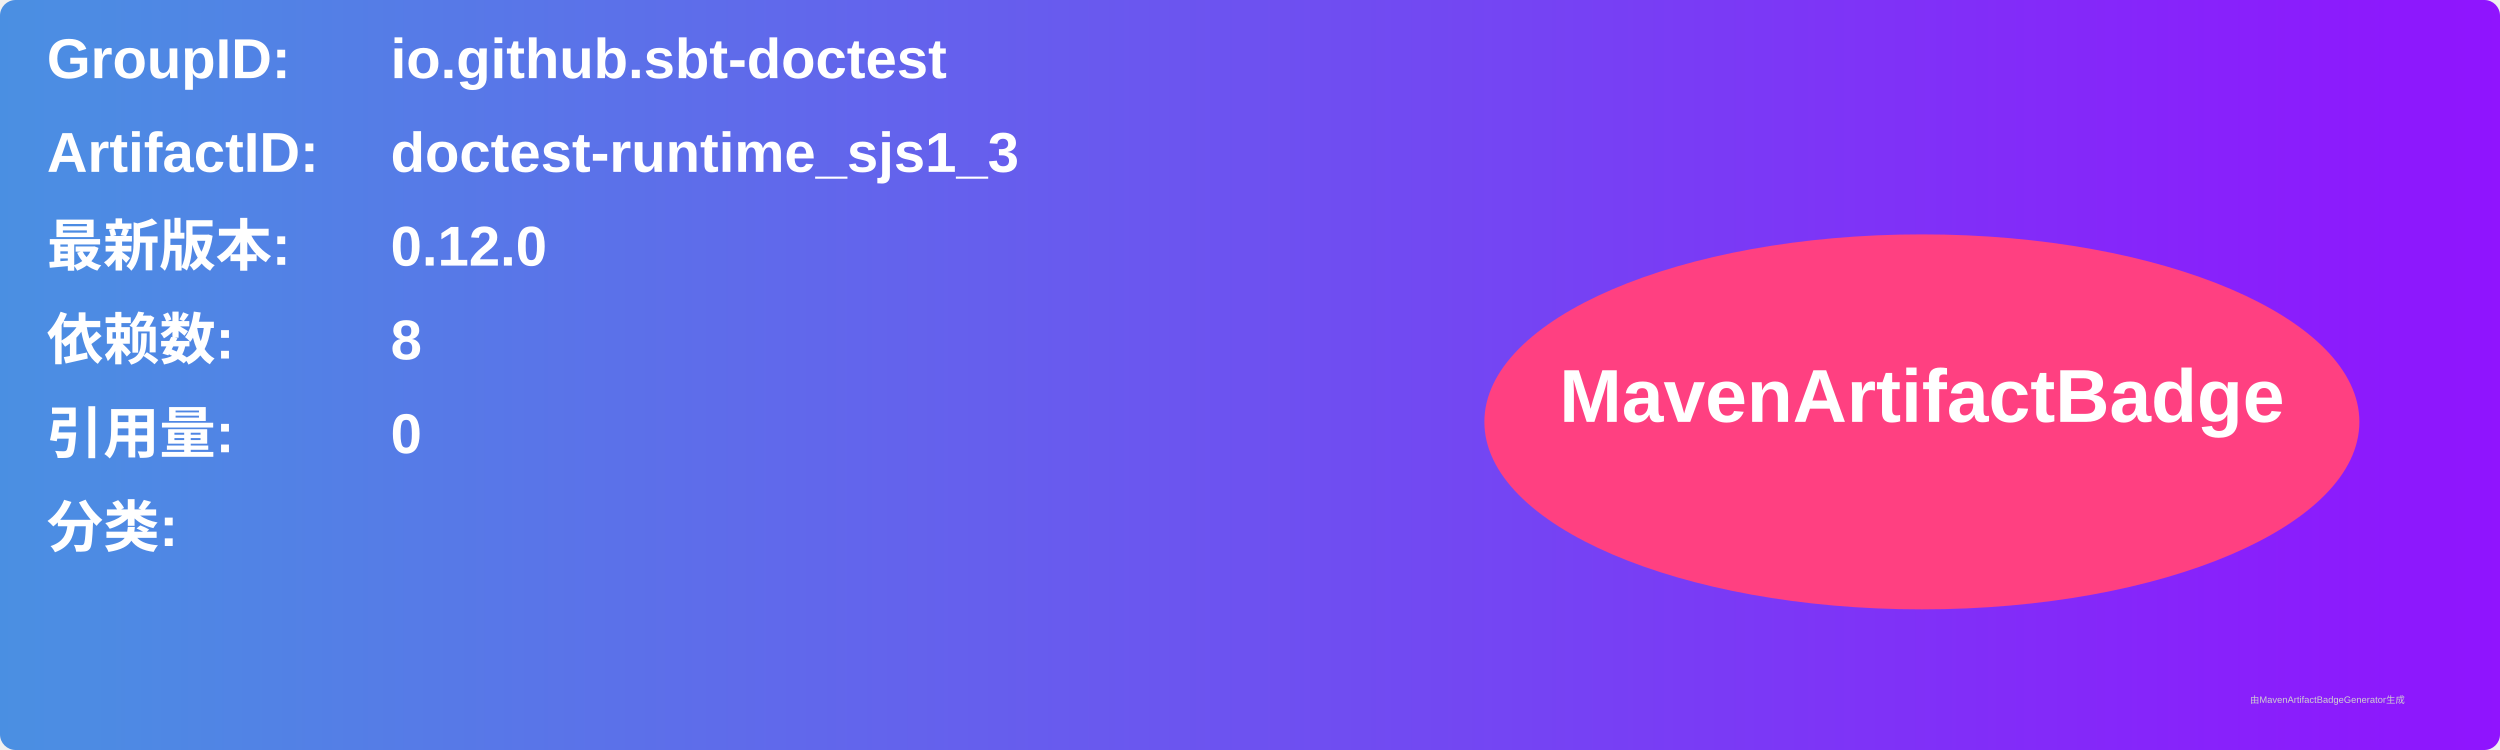
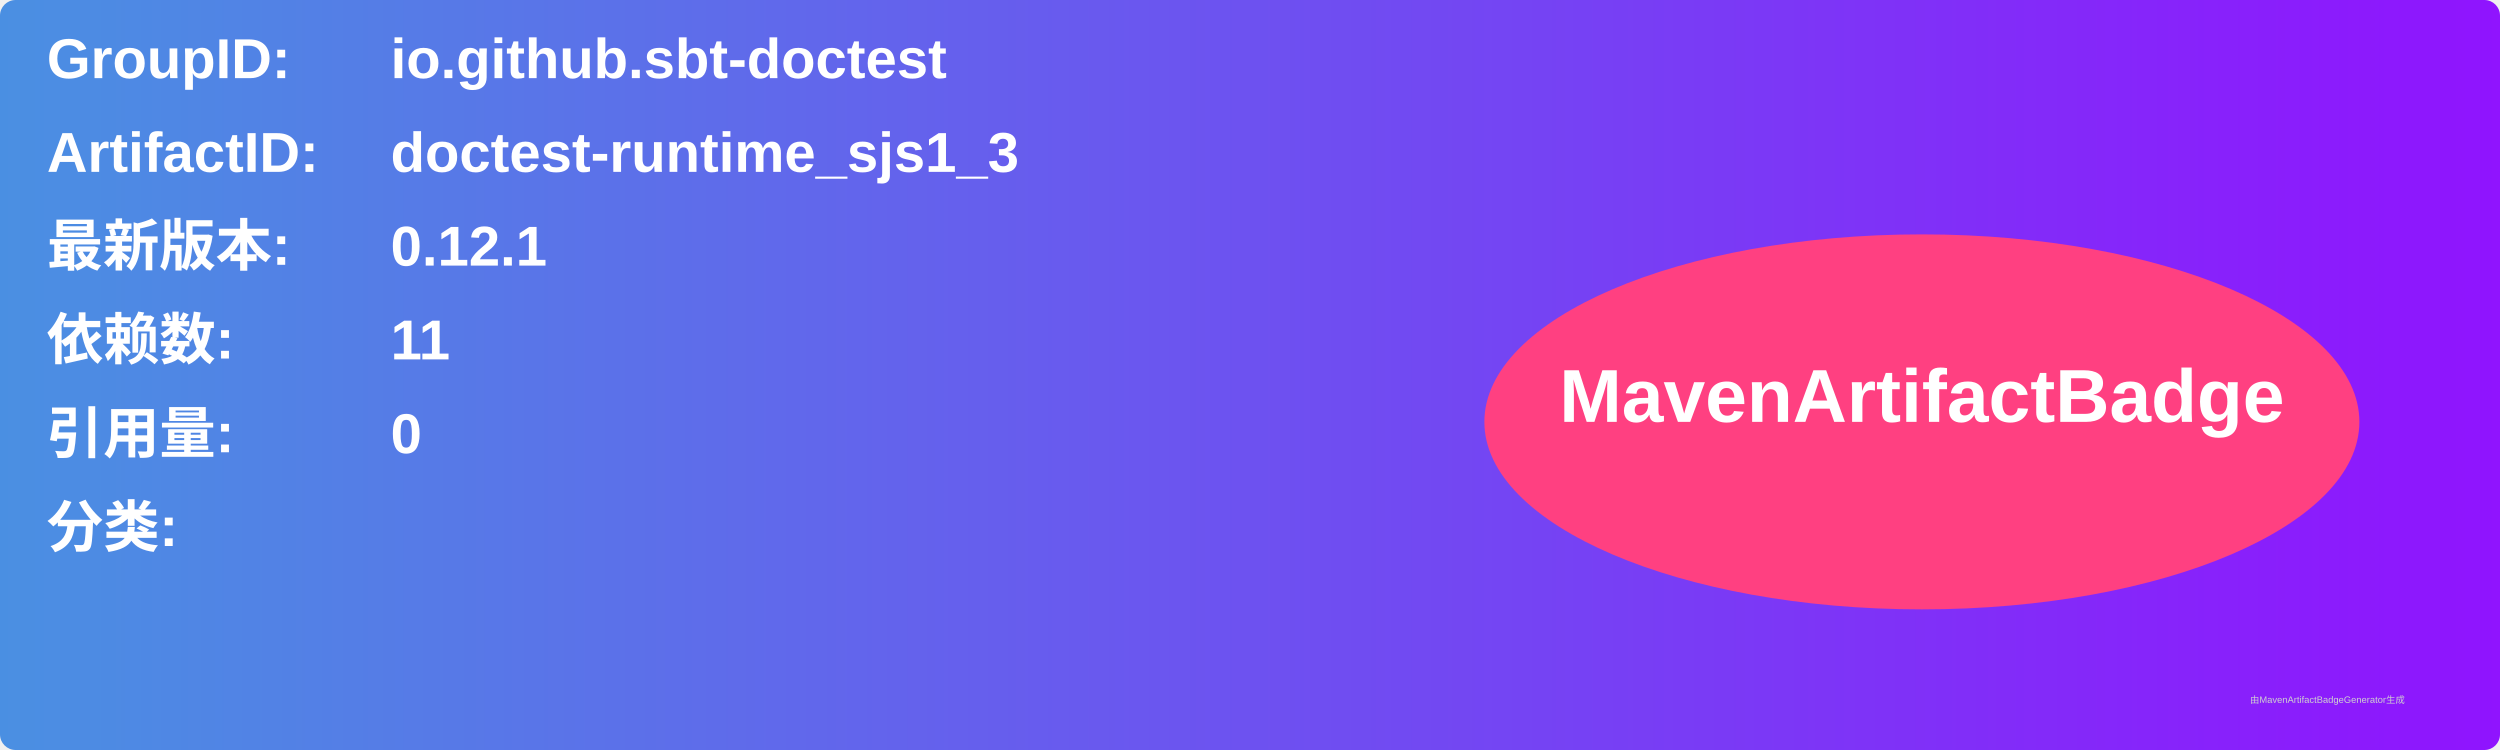
<svg xmlns="http://www.w3.org/2000/svg" width="800" height="240" viewBox="0 0 800 240">
  <linearGradient id="grad" x1="0%" y1="0%" x2="100%" y2="0%">
    <stop offset="0%" stop-color="#4a90e2" />
    <stop offset="100%" stop-color="#9013fe" />
  </linearGradient>
  <rect width="100%" height="100%" rx="5" ry="5" fill="url(#grad)" />
  <g transform="translate(15, 15)">
    <text x="0" y="10" font-family="Arial" font-size="18" fill="white" font-weight="bold" width="260">GroupID:</text>
    <text x="110" y="10" font-family="Arial" font-size="18" fill="white" font-weight="bold" width="460">io.github.sbt-doctest</text>
    <text x="0" y="40" font-family="Arial" font-size="18" fill="white" font-weight="bold" width="260">ArtifactID:</text>
    <text x="110" y="40" font-family="Arial" font-size="18" fill="white" font-weight="bold" width="460">doctest-runtime_sjs1_3</text>
    <text x="0" y="70" font-family="Arial" font-size="18" fill="white" font-weight="bold">最新版本:</text>
    <text x="110" y="70" font-family="Arial" font-size="18" fill="white" font-weight="bold">
-       <tspan font-weight="bold">0.12.0</tspan>
+       <tspan font-weight="bold">0.12.1</tspan>
    </text>
    <text x="0" y="100" font-family="Arial" font-size="18" fill="white" font-weight="bold">依赖数: </text>
    <text x="110" y="100" font-family="Arial" font-size="18" fill="white">
-       <tspan font-weight="bold">8</tspan>
+       <tspan font-weight="bold">11</tspan>
    </text>
    <text x="0" y="130" font-family="Arial" font-size="18" fill="white" font-weight="bold">引用量: </text>
    <text x="110" y="130" font-family="Arial" font-size="18" fill="white">
      <tspan font-weight="bold">0</tspan>
    </text>
    <text x="0" y="160" font-family="Arial" font-size="18" fill="white" font-weight="bold">分类:</text>
    <text x="10" y="190" font-family="Arial" font-size="10" fill="white">
      <tspan font-weight="bold" />
    </text>
    <ellipse cx="600" cy="120" rx="140" ry="60" fill="#ff4081" />
    <text x="600" y="120" text-anchor="middle" font-family="Arial" font-size="24" fill="white" font-weight="bold">MavenArtifactBadge</text>
  </g>
  <text x="720" y="225" font-family="Arial" font-size="3" fill="#d0d0d0">由MavenArtifactBadgeGenerator生成</text>
</svg>
